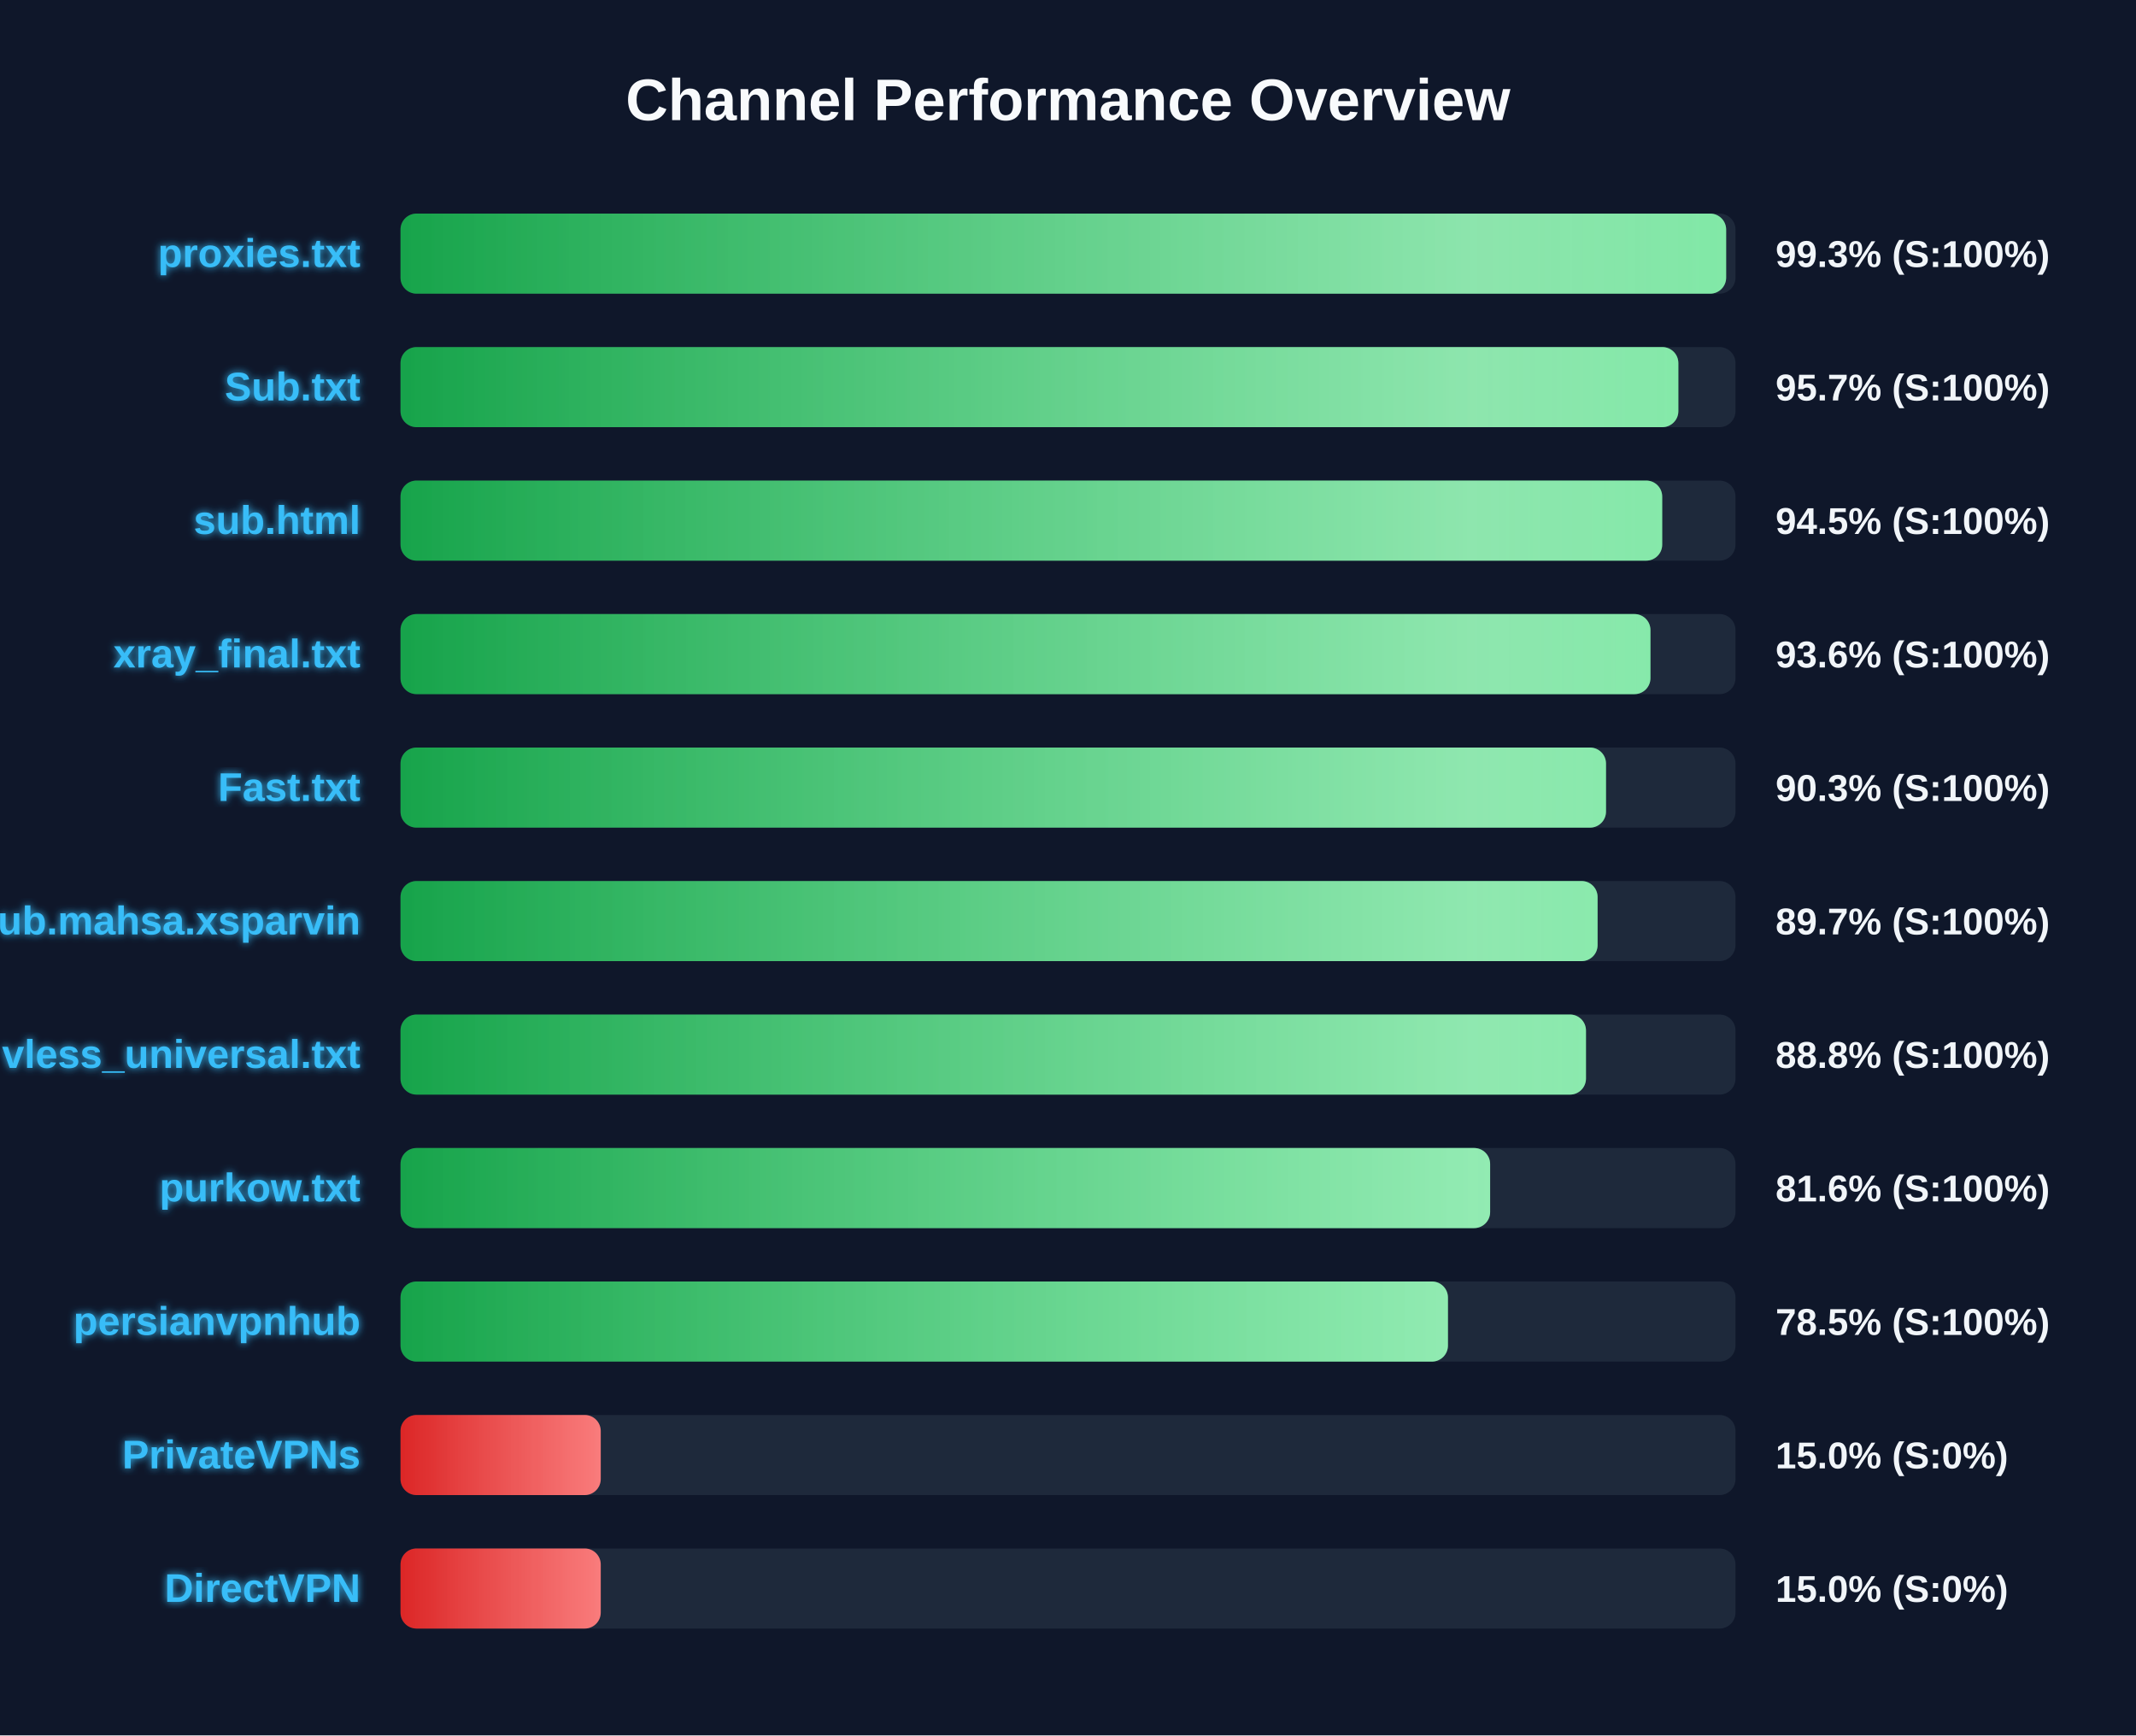
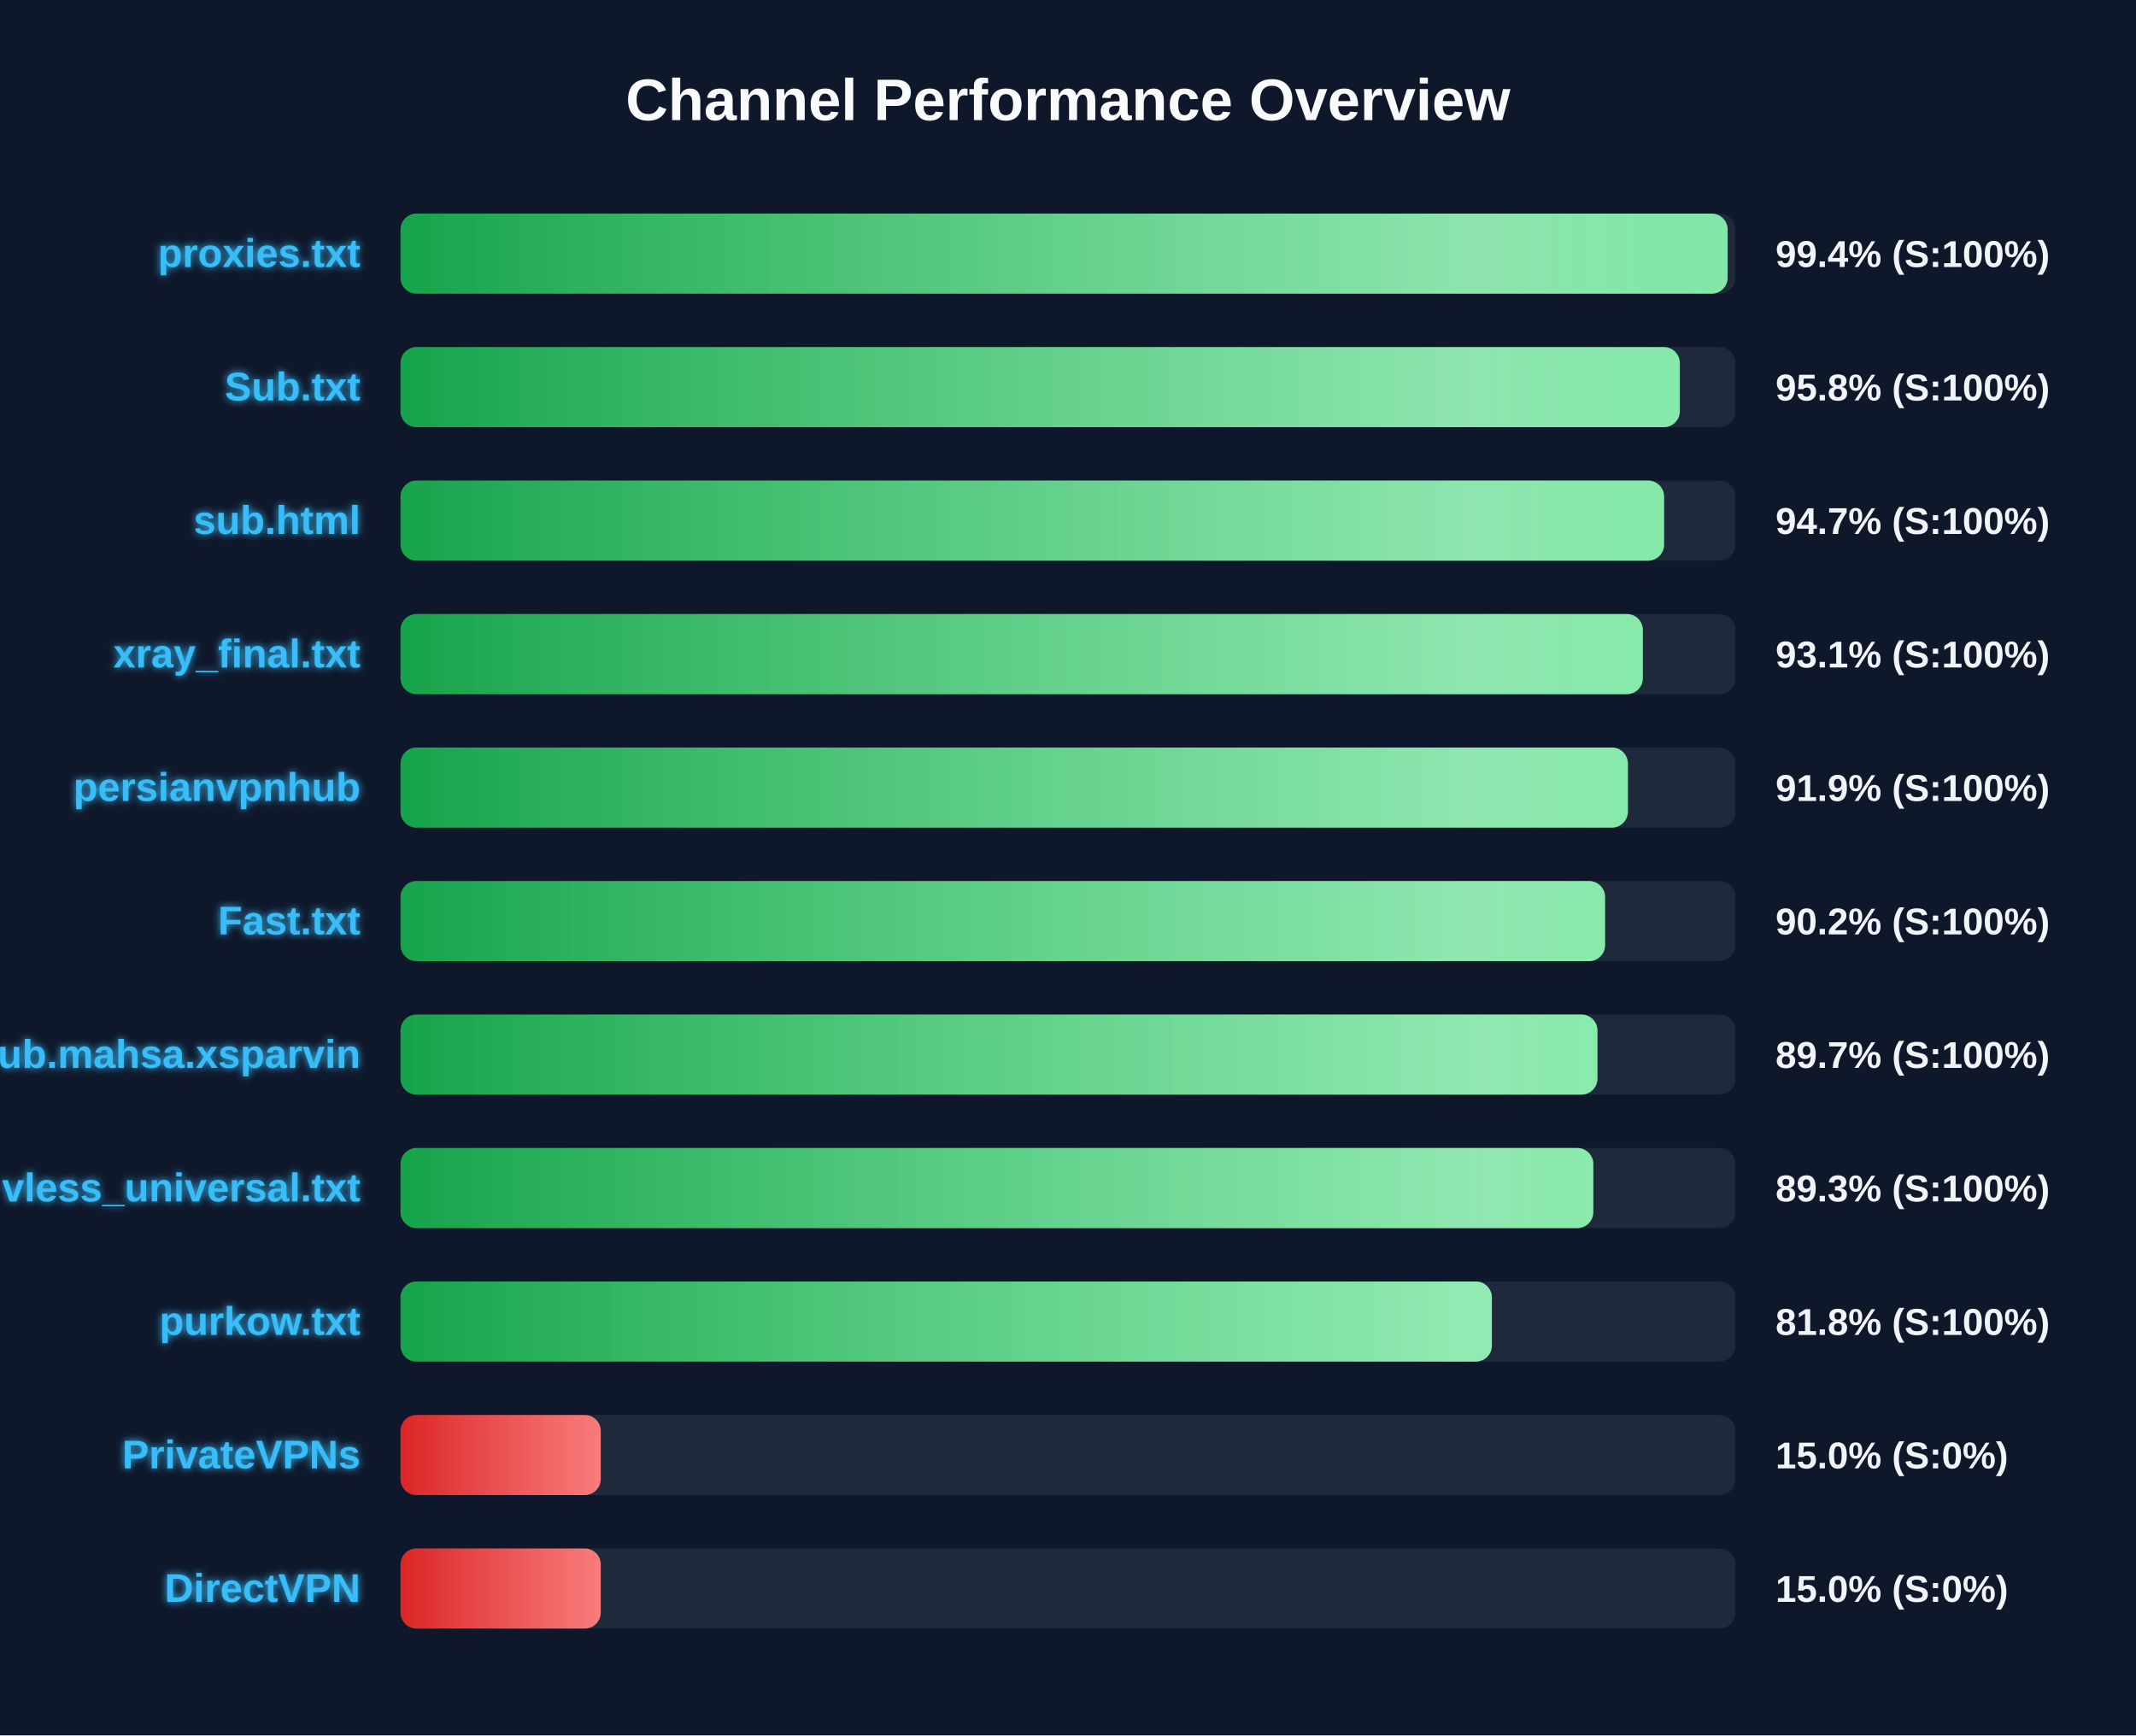
<svg xmlns="http://www.w3.org/2000/svg" width="800" height="650" version="1.1">
  <defs>
    <linearGradient id="grad-green" x1="0%" y1="0%" x2="100%" y2="0%">
      <stop offset="0%" stop-color="#16a34a" />
      <stop offset="100%" stop-color="#4ade80" />
    </linearGradient>
    <linearGradient id="grad-yellow" x1="0%" y1="0%" x2="100%" y2="0%">
      <stop offset="0%" stop-color="#ca8a04" />
      <stop offset="100%" stop-color="#fde047" />
    </linearGradient>
    <linearGradient id="grad-red" x1="0%" y1="0%" x2="100%" y2="0%">
      <stop offset="0%" stop-color="#dc2626" />
      <stop offset="100%" stop-color="#f87171" />
    </linearGradient>
    <linearGradient id="shimmer" x1="0%" y1="0%" x2="100%" y2="0%">
      <stop offset="0%" stop-color="rgba(255,255,255,0)" />
      <stop offset="50%" stop-color="rgba(255,255,255,0.4)" />
      <stop offset="100%" stop-color="rgba(255,255,255,0)" />
    </linearGradient>
    <filter id="glow" x="-20%" y="-20%" width="140%" height="140%">
      <feGaussianBlur stdDeviation="1.5" result="blur" />
      <feComposite in="SourceGraphic" in2="blur" operator="over" />
    </filter>
  </defs>
  <style>
        .bg-rect { fill: #0f172a; }
        .title { font: bold 22px 'Segoe UI', Arial, sans-serif; fill: #f8fafc; }
        .row { font: bold 15px 'Segoe UI', Arial, sans-serif; fill: #38bdf8; filter: url(#glow); }
        .score { font: bold 14px 'Segoe UI', Arial, sans-serif; fill: #f1f5f9; }
        @keyframes shimmer-anim {
            0% { transform: translateX(-100%); }
            100% { transform: translateX(200%); }
        }
        .shimmer-rect {
            animation: shimmer-anim 2.5s infinite linear;
        }
    </style>
  <rect width="100%" height="100%" class="bg-rect" />
  <text x="400" y="45" text-anchor="middle" class="title">Channel Performance Overview</text>
  <rect x="150" y="80" width="500" height="30" fill="#1e293b" rx="6" />
  <clipPath id="clip-0">
-     <rect x="150" y="80" width="496.5" height="30" rx="6" />
+     <rect x="150" y="80" width="497.05" height="30" rx="6" />
  </clipPath>
-   <rect x="150" y="80" width="496.5" height="30" fill="url(#grad-green)" rx="6" />
+   <rect x="150" y="80" width="497.05" height="30" fill="url(#grad-green)" rx="6" />
  <g clip-path="url(#clip-0)">
    <rect x="150" y="80" width="100%" height="30" fill="url(#shimmer)" class="shimmer-rect" />
  </g>
  <text x="135" y="100" text-anchor="end" class="row">proxies.txt</text>
-   <text x="665" y="100" text-anchor="start" class="score">99.3% (S:100%)</text>
+   <text x="665" y="100" text-anchor="start" class="score">99.4% (S:100%)</text>
  <rect x="150" y="130" width="500" height="30" fill="#1e293b" rx="6" />
  <clipPath id="clip-1">
-     <rect x="150" y="130" width="478.6" height="30" rx="6" />
+     <rect x="150" y="130" width="479.15" height="30" rx="6" />
  </clipPath>
-   <rect x="150" y="130" width="478.6" height="30" fill="url(#grad-green)" rx="6" />
+   <rect x="150" y="130" width="479.15" height="30" fill="url(#grad-green)" rx="6" />
  <g clip-path="url(#clip-1)">
    <rect x="150" y="130" width="100%" height="30" fill="url(#shimmer)" class="shimmer-rect" />
  </g>
  <text x="135" y="150" text-anchor="end" class="row">Sub.txt</text>
-   <text x="665" y="150" text-anchor="start" class="score">95.7% (S:100%)</text>
+   <text x="665" y="150" text-anchor="start" class="score">95.8% (S:100%)</text>
  <rect x="150" y="180" width="500" height="30" fill="#1e293b" rx="6" />
  <clipPath id="clip-2">
-     <rect x="150" y="180" width="472.55" height="30" rx="6" />
+     <rect x="150" y="180" width="473.25" height="30" rx="6" />
  </clipPath>
-   <rect x="150" y="180" width="472.55" height="30" fill="url(#grad-green)" rx="6" />
+   <rect x="150" y="180" width="473.25" height="30" fill="url(#grad-green)" rx="6" />
  <g clip-path="url(#clip-2)">
    <rect x="150" y="180" width="100%" height="30" fill="url(#shimmer)" class="shimmer-rect" />
  </g>
  <text x="135" y="200" text-anchor="end" class="row">sub.html</text>
-   <text x="665" y="200" text-anchor="start" class="score">94.5% (S:100%)</text>
+   <text x="665" y="200" text-anchor="start" class="score">94.7% (S:100%)</text>
  <rect x="150" y="230" width="500" height="30" fill="#1e293b" rx="6" />
  <clipPath id="clip-3">
-     <rect x="150" y="230" width="468.15" height="30" rx="6" />
+     <rect x="150" y="230" width="465.3" height="30" rx="6" />
  </clipPath>
-   <rect x="150" y="230" width="468.15" height="30" fill="url(#grad-green)" rx="6" />
+   <rect x="150" y="230" width="465.3" height="30" fill="url(#grad-green)" rx="6" />
  <g clip-path="url(#clip-3)">
    <rect x="150" y="230" width="100%" height="30" fill="url(#shimmer)" class="shimmer-rect" />
  </g>
  <text x="135" y="250" text-anchor="end" class="row">xray_final.txt</text>
-   <text x="665" y="250" text-anchor="start" class="score">93.6% (S:100%)</text>
+   <text x="665" y="250" text-anchor="start" class="score">93.1% (S:100%)</text>
  <rect x="150" y="280" width="500" height="30" fill="#1e293b" rx="6" />
  <clipPath id="clip-4">
-     <rect x="150" y="280" width="451.5" height="30" rx="6" />
+     <rect x="150" y="280" width="459.7" height="30" rx="6" />
  </clipPath>
-   <rect x="150" y="280" width="451.5" height="30" fill="url(#grad-green)" rx="6" />
+   <rect x="150" y="280" width="459.7" height="30" fill="url(#grad-green)" rx="6" />
  <g clip-path="url(#clip-4)">
    <rect x="150" y="280" width="100%" height="30" fill="url(#shimmer)" class="shimmer-rect" />
  </g>
-   <text x="135" y="300" text-anchor="end" class="row">Fast.txt</text>
-   <text x="665" y="300" text-anchor="start" class="score">90.3% (S:100%)</text>
+   <text x="135" y="300" text-anchor="end" class="row">persianvpnhub</text>
+   <text x="665" y="300" text-anchor="start" class="score">91.9% (S:100%)</text>
  <rect x="150" y="330" width="500" height="30" fill="#1e293b" rx="6" />
  <clipPath id="clip-5">
-     <rect x="150" y="330" width="448.35" height="30" rx="6" />
+     <rect x="150" y="330" width="451.15" height="30" rx="6" />
  </clipPath>
-   <rect x="150" y="330" width="448.35" height="30" fill="url(#grad-green)" rx="6" />
+   <rect x="150" y="330" width="451.15" height="30" fill="url(#grad-green)" rx="6" />
  <g clip-path="url(#clip-5)">
    <rect x="150" y="330" width="100%" height="30" fill="url(#shimmer)" class="shimmer-rect" />
  </g>
-   <text x="135" y="350" text-anchor="end" class="row">Sub.mahsa.xsparvin</text>
-   <text x="665" y="350" text-anchor="start" class="score">89.7% (S:100%)</text>
+   <text x="135" y="350" text-anchor="end" class="row">Fast.txt</text>
+   <text x="665" y="350" text-anchor="start" class="score">90.2% (S:100%)</text>
  <rect x="150" y="380" width="500" height="30" fill="#1e293b" rx="6" />
  <clipPath id="clip-6">
-     <rect x="150" y="380" width="444.0" height="30" rx="6" />
+     <rect x="150" y="380" width="448.3" height="30" rx="6" />
  </clipPath>
-   <rect x="150" y="380" width="444.0" height="30" fill="url(#grad-green)" rx="6" />
+   <rect x="150" y="380" width="448.3" height="30" fill="url(#grad-green)" rx="6" />
  <g clip-path="url(#clip-6)">
    <rect x="150" y="380" width="100%" height="30" fill="url(#shimmer)" class="shimmer-rect" />
  </g>
-   <text x="135" y="400" text-anchor="end" class="row">vless_universal.txt</text>
-   <text x="665" y="400" text-anchor="start" class="score">88.8% (S:100%)</text>
+   <text x="135" y="400" text-anchor="end" class="row">Sub.mahsa.xsparvin</text>
+   <text x="665" y="400" text-anchor="start" class="score">89.7% (S:100%)</text>
  <rect x="150" y="430" width="500" height="30" fill="#1e293b" rx="6" />
  <clipPath id="clip-7">
-     <rect x="150" y="430" width="408.1" height="30" rx="6" />
+     <rect x="150" y="430" width="446.75" height="30" rx="6" />
  </clipPath>
-   <rect x="150" y="430" width="408.1" height="30" fill="url(#grad-green)" rx="6" />
+   <rect x="150" y="430" width="446.75" height="30" fill="url(#grad-green)" rx="6" />
  <g clip-path="url(#clip-7)">
    <rect x="150" y="430" width="100%" height="30" fill="url(#shimmer)" class="shimmer-rect" />
  </g>
-   <text x="135" y="450" text-anchor="end" class="row">purkow.txt</text>
-   <text x="665" y="450" text-anchor="start" class="score">81.6% (S:100%)</text>
+   <text x="135" y="450" text-anchor="end" class="row">vless_universal.txt</text>
+   <text x="665" y="450" text-anchor="start" class="score">89.3% (S:100%)</text>
  <rect x="150" y="480" width="500" height="30" fill="#1e293b" rx="6" />
  <clipPath id="clip-8">
-     <rect x="150" y="480" width="392.3" height="30" rx="6" />
+     <rect x="150" y="480" width="408.75" height="30" rx="6" />
  </clipPath>
-   <rect x="150" y="480" width="392.3" height="30" fill="url(#grad-green)" rx="6" />
+   <rect x="150" y="480" width="408.75" height="30" fill="url(#grad-green)" rx="6" />
  <g clip-path="url(#clip-8)">
    <rect x="150" y="480" width="100%" height="30" fill="url(#shimmer)" class="shimmer-rect" />
  </g>
-   <text x="135" y="500" text-anchor="end" class="row">persianvpnhub</text>
-   <text x="665" y="500" text-anchor="start" class="score">78.5% (S:100%)</text>
+   <text x="135" y="500" text-anchor="end" class="row">purkow.txt</text>
+   <text x="665" y="500" text-anchor="start" class="score">81.8% (S:100%)</text>
  <rect x="150" y="530" width="500" height="30" fill="#1e293b" rx="6" />
  <clipPath id="clip-9">
    <rect x="150" y="530" width="75.0" height="30" rx="6" />
  </clipPath>
  <rect x="150" y="530" width="75.0" height="30" fill="url(#grad-red)" rx="6" />
  <g clip-path="url(#clip-9)">
    <rect x="150" y="530" width="100%" height="30" fill="url(#shimmer)" class="shimmer-rect" />
  </g>
  <text x="135" y="550" text-anchor="end" class="row">PrivateVPNs</text>
  <text x="665" y="550" text-anchor="start" class="score">15.0% (S:0%)</text>
  <rect x="150" y="580" width="500" height="30" fill="#1e293b" rx="6" />
  <clipPath id="clip-10">
    <rect x="150" y="580" width="75.0" height="30" rx="6" />
  </clipPath>
  <rect x="150" y="580" width="75.0" height="30" fill="url(#grad-red)" rx="6" />
  <g clip-path="url(#clip-10)">
    <rect x="150" y="580" width="100%" height="30" fill="url(#shimmer)" class="shimmer-rect" />
  </g>
  <text x="135" y="600" text-anchor="end" class="row">DirectVPN</text>
  <text x="665" y="600" text-anchor="start" class="score">15.0% (S:0%)</text>
</svg>
